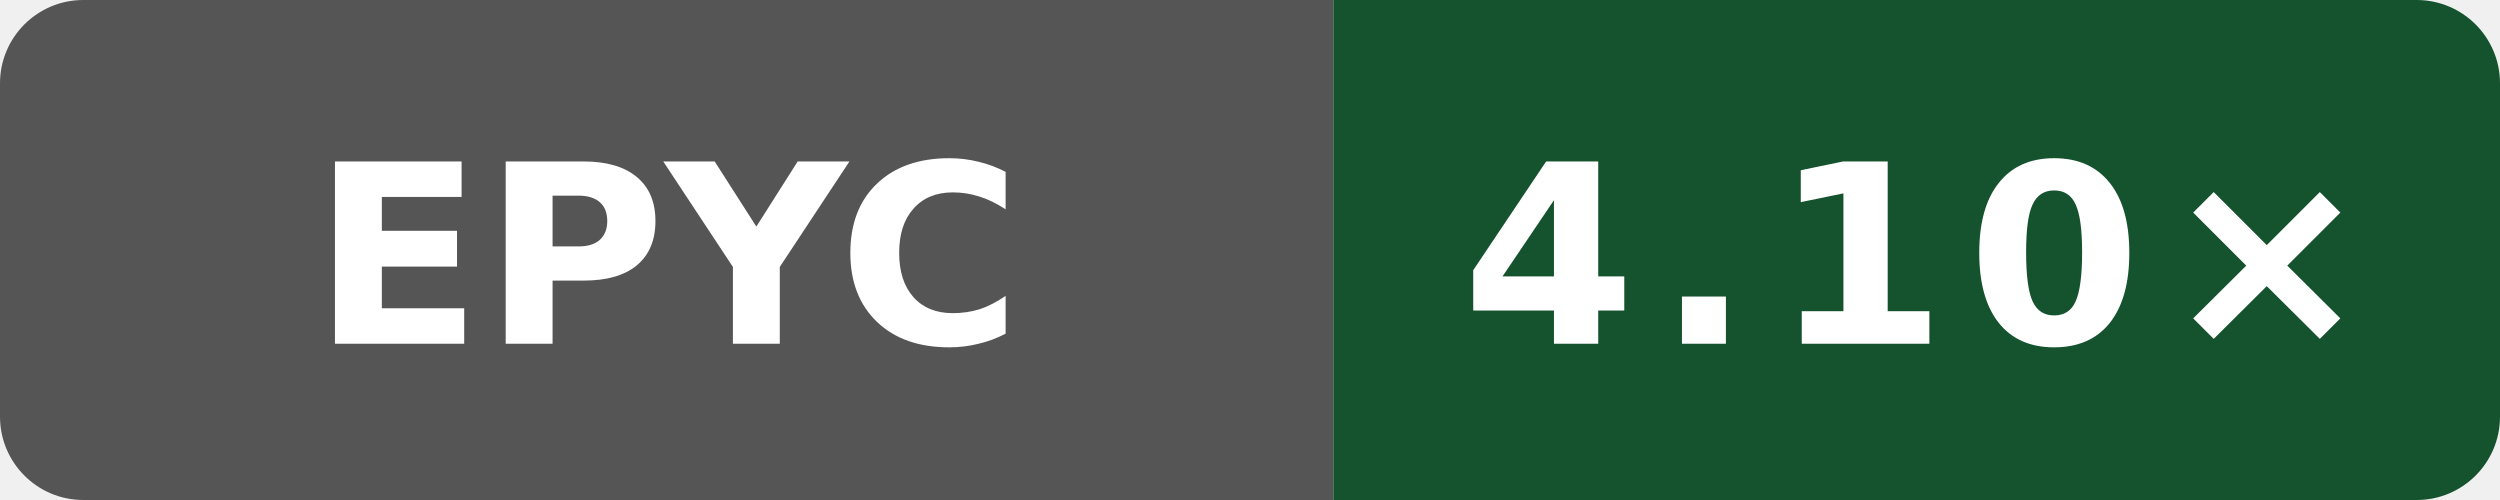
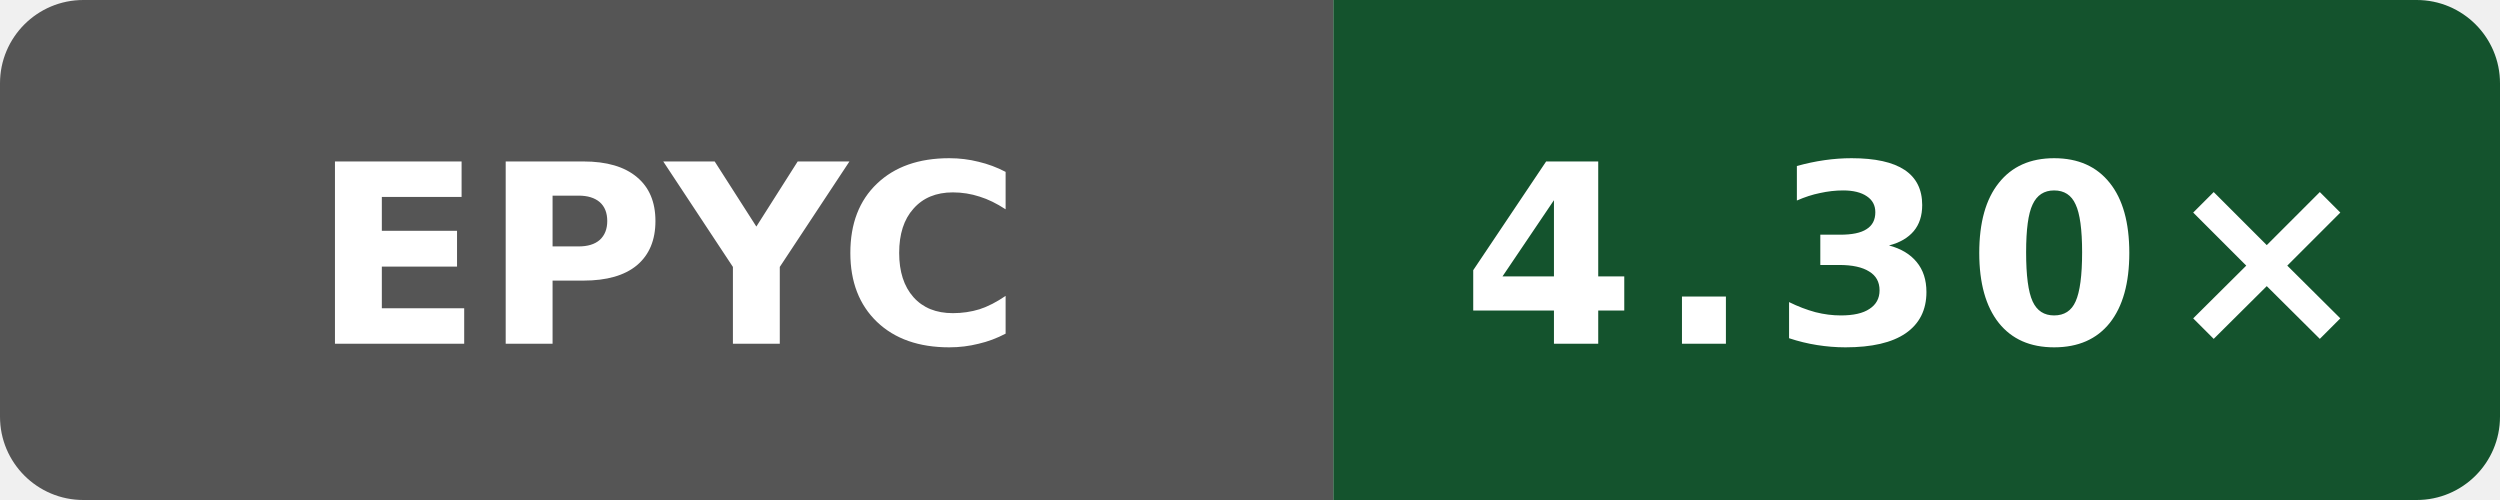
- <svg xmlns="http://www.w3.org/2000/svg" width="120" height="24" viewBox="0 0 120 24" role="img" aria-label="Public O3 compile vs gcc; AMD EPYC 7763 64-Core Processor; revision a0ff7d04a7ed4d67461b0912fca4a4fa7e055d74: 4.10×">
+ <svg xmlns="http://www.w3.org/2000/svg" width="120" height="24" viewBox="0 0 120 24" role="img" aria-label="Public O3 compile vs gcc; AMD EPYC 9V74 80-Core Processor; revision 72d294c916f0f3f43e50e812f7efa91937eb9b66: 4.30×">
  <defs>
    <clipPath id="badge">
      <rect width="120" height="24" rx="4" />
    </clipPath>
  </defs>
  <g clip-path="url(#badge)">
    <rect width="64" height="24" fill="#555" />
    <rect x="64" width="56" height="24" fill="#14532d" />
  </g>
  <text x="32" y="16.5" fill="#fff" text-anchor="middle" font-family="Verdana,Geneva,DejaVu Sans,sans-serif" font-size="12" font-weight="700" textLength="31" lengthAdjust="spacingAndGlyphs">EPYC</text>
-   <text x="92" y="16.5" fill="#fff" text-anchor="middle" font-family="Verdana,Geneva,DejaVu Sans,sans-serif" font-size="12" font-weight="700" letter-spacing="1" textLength="39" lengthAdjust="spacingAndGlyphs">4.10×</text>
+   <text x="92" y="16.5" fill="#fff" text-anchor="middle" font-family="Verdana,Geneva,DejaVu Sans,sans-serif" font-size="12" font-weight="700" letter-spacing="1" textLength="39" lengthAdjust="spacingAndGlyphs">4.30×</text>
</svg>
